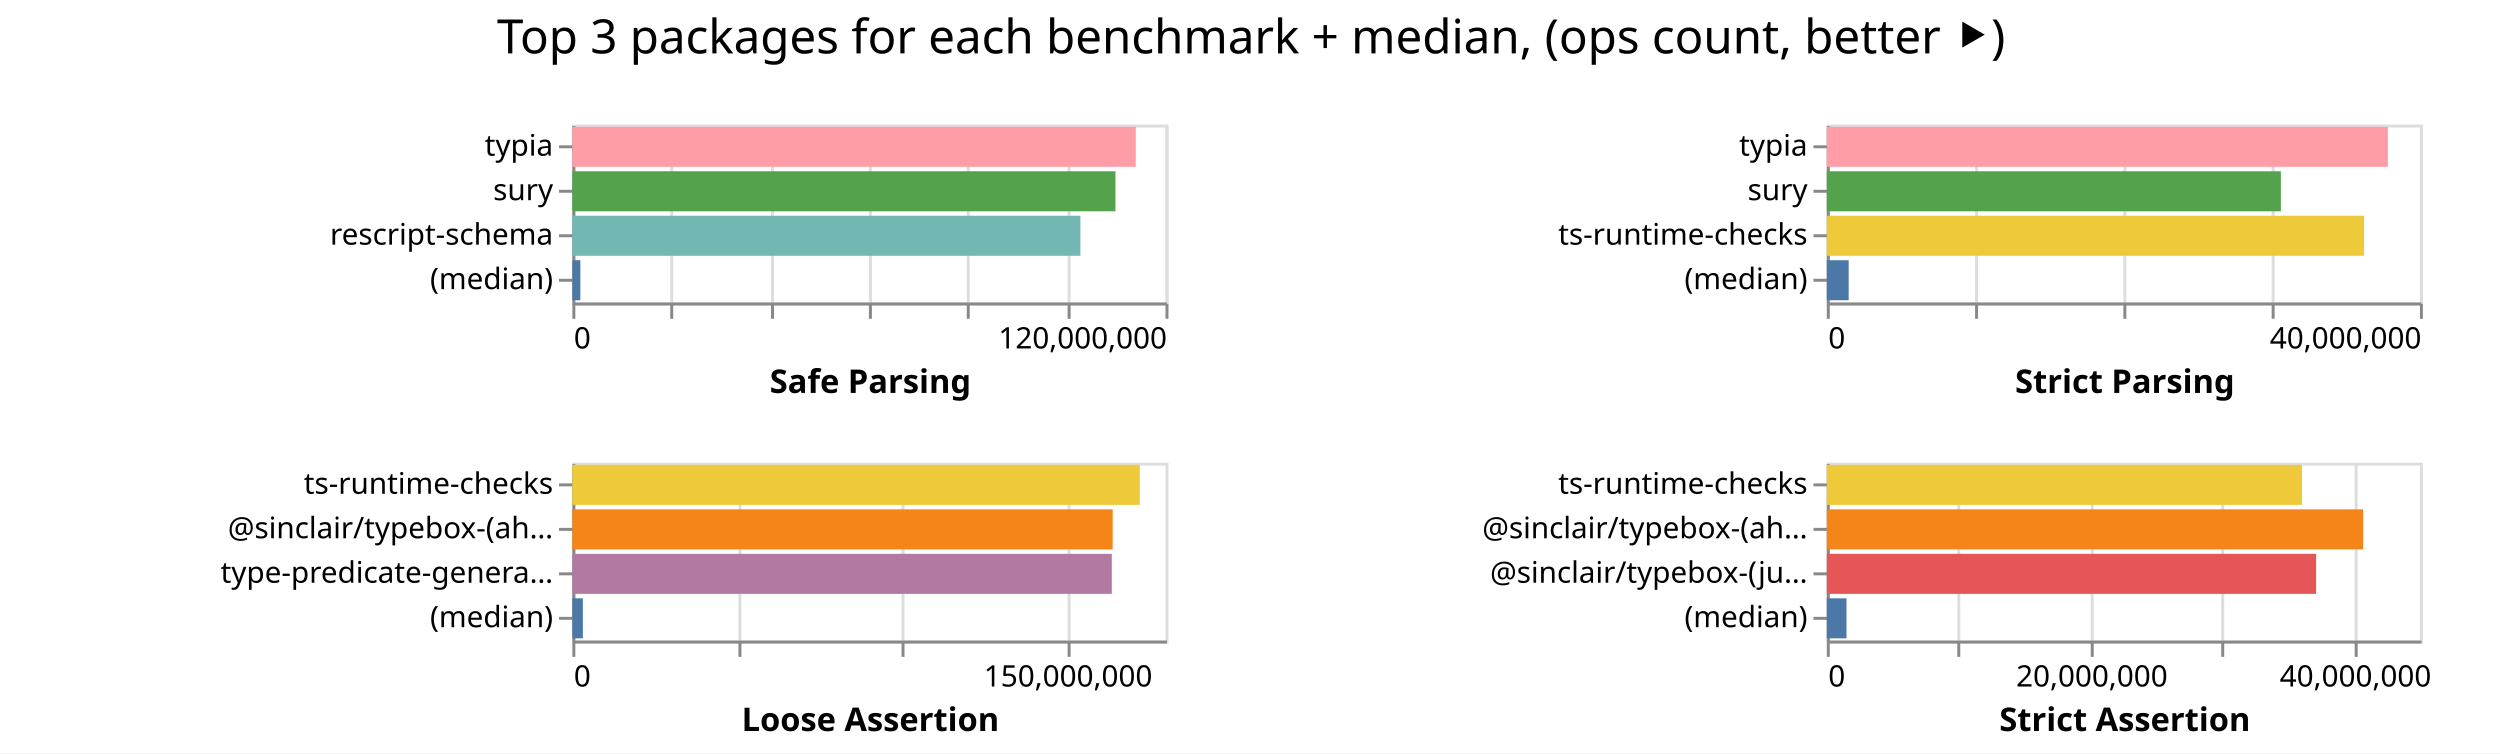
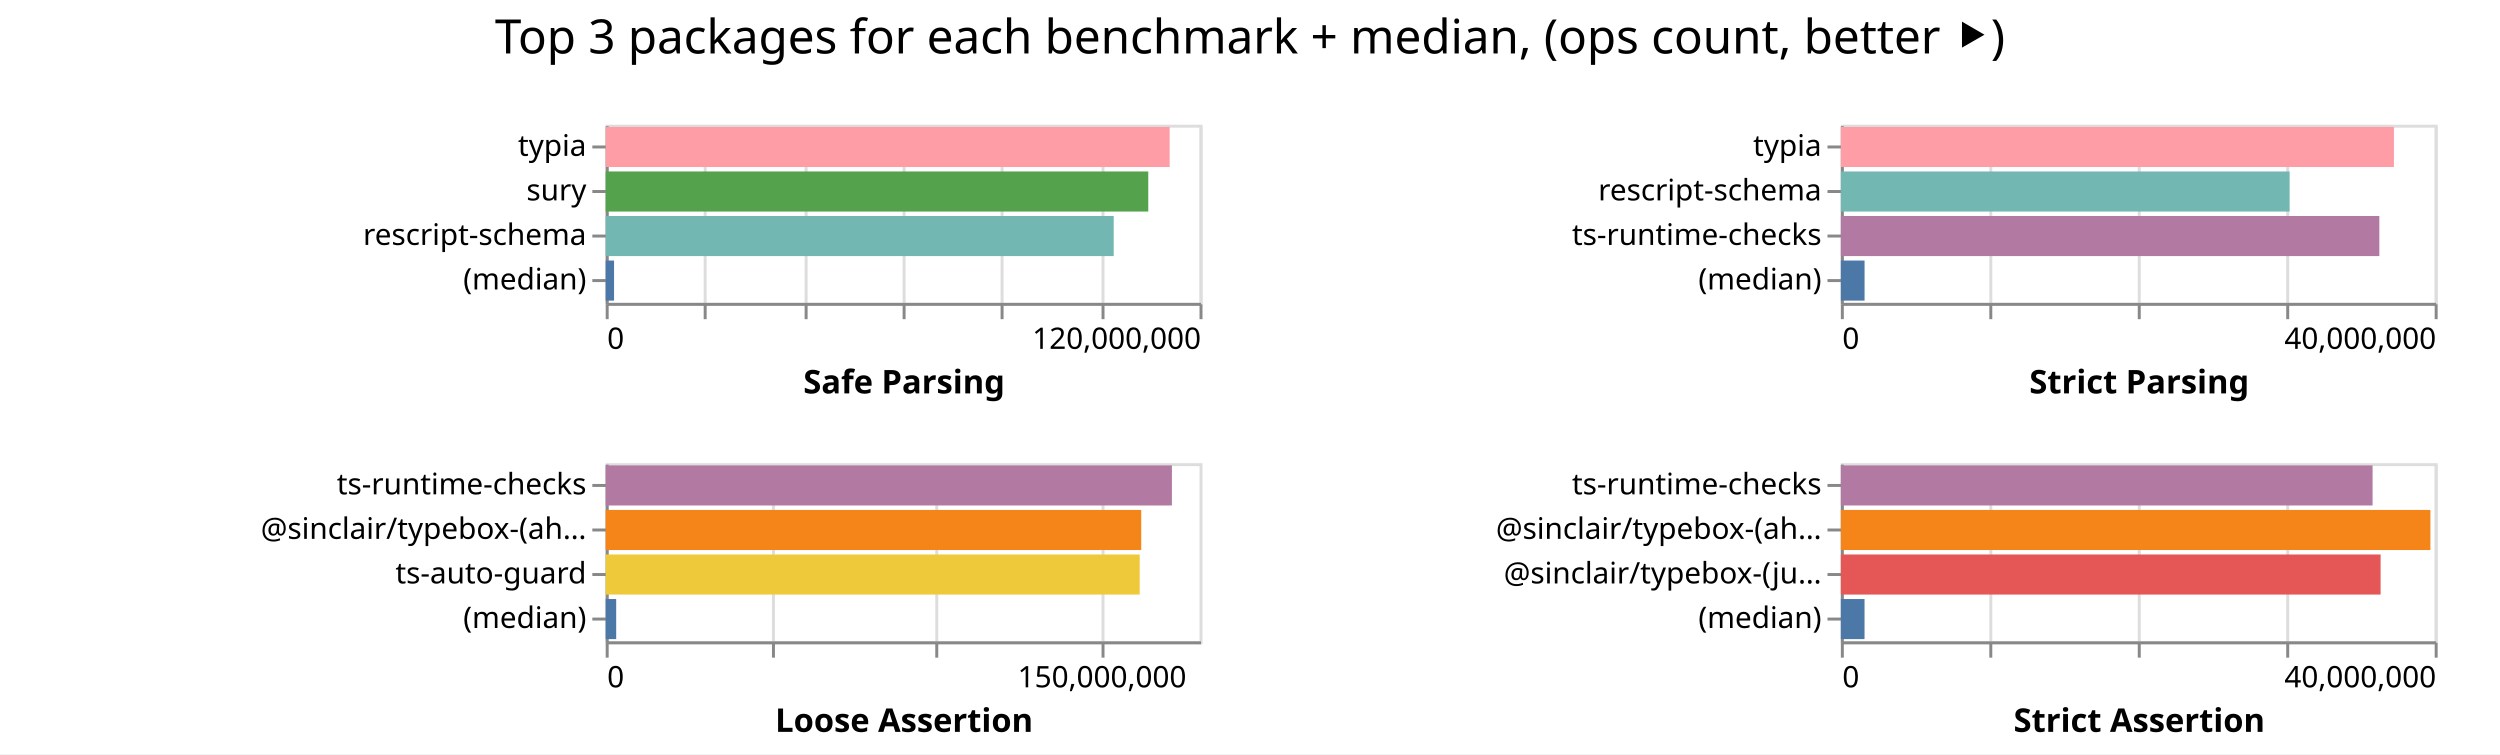
- <svg xmlns="http://www.w3.org/2000/svg" width="843" height="254" class="marks">
-   <path fill="#fff" d="M0 0h843v254H0z" />
+ <svg xmlns="http://www.w3.org/2000/svg" width="842" height="254" class="marks">
+   <path fill="#fff" d="M0 0h842v254H0z" />
  <g fill="none" stroke-miterlimit="10" aria-roledescription="group mark container" class="mark-group role-frame root">
-     <path d="M193 42" aria-hidden="true" class="background" />
+     <path d="M204 42" aria-hidden="true" class="background" />
    <g aria-roledescription="group mark container" class="mark-group role-scope child__Safe_Parsing_group">
-       <path stroke="#ddd" d="M193.5 42.5h200v60h-200Z" aria-hidden="true" class="background" />
+       <path stroke="#ddd" d="M204.5 42.5h200v60h-200Z" aria-hidden="true" class="background" />
      <g aria-hidden="true" class="mark-group role-axis">
-         <path d="M193.5 102.5" aria-hidden="true" class="background" pointer-events="none" />
+         <path d="M204.5 102.5" aria-hidden="true" class="background" pointer-events="none" />
        <g stroke="#ddd" class="mark-rule role-axis-grid" pointer-events="none">
-           <path d="M193.5 102.5v-60M226.5 102.5v-60M260.5 102.5v-60M293.5 102.5v-60M326.5 102.5v-60M360.5 102.5v-60M393.5 102.5v-60" />
+           <path d="M204.5 102.5v-60M237.5 102.5v-60M271.5 102.5v-60M304.5 102.5v-60M337.5 102.5v-60M371.5 102.5v-60M404.5 102.5v-60" />
        </g>
      </g>
      <g aria-label="X-axis titled 'Safe Parsing' for a linear scale with values from 0 to 120,000,000" aria-roledescription="axis" class="mark-group role-axis" pointer-events="none">
-         <path d="M193.5 102.5" aria-hidden="true" class="background" />
+         <path d="M204.5 102.5" aria-hidden="true" class="background" />
        <g stroke="#888" class="mark-rule role-axis-tick">
-           <path d="M193.5 102.5v5M226.5 102.5v5M260.5 102.5v5M293.5 102.5v5M326.5 102.5v5M360.5 102.5v5M393.5 102.5v5" />
+           <path d="M204.5 102.5v5M237.5 102.5v5M271.5 102.5v5M304.5 102.5v5M337.5 102.5v5M371.5 102.5v5M404.5 102.5v5" />
        </g>
        <g fill="#000" class="mark-text role-axis-label" font-family="sans-serif" font-size="10">
-           <text transform="translate(193.5 117.5)">0</text>
-           <text text-anchor="end" transform="translate(393.5 117.5)">120,000,000</text>
+           <text transform="translate(204.5 117.5)">0</text>
+           <text text-anchor="end" transform="translate(404.5 117.5)">120,000,000</text>
        </g>
-         <path stroke="#888" d="M193.5 102.5h200" class="mark-rule role-axis-domain" />
-         <text fill="#000" class="mark-text role-axis-title" font-family="sans-serif" font-size="11" font-weight="bold" text-anchor="middle" transform="translate(293.5 132.5)">Safe Parsing</text>
+         <path stroke="#888" d="M204.5 102.5h200" class="mark-rule role-axis-domain" />
+         <text fill="#000" class="mark-text role-axis-title" font-family="sans-serif" font-size="11" font-weight="bold" text-anchor="middle" transform="translate(304.5 132.5)">Safe Parsing</text>
      </g>
      <g aria-label="Y-axis for a discrete scale with 4 values: typia, sury, rescript-schema, (median)" aria-roledescription="axis" class="mark-group role-axis" pointer-events="none">
-         <path d="M193.5 42.5" aria-hidden="true" class="background" />
+         <path d="M204.5 42.5" aria-hidden="true" class="background" />
        <g stroke="#888" class="mark-rule role-axis-tick">
-           <path d="M193.5 49.5h-5M193.5 64.5h-5M193.5 79.5h-5M193.5 94.5h-5" />
+           <path d="M204.5 49.5h-5M204.5 64.5h-5M204.5 79.5h-5M204.5 94.5h-5" />
        </g>
        <g fill="#000" class="mark-text role-axis-label" font-family="sans-serif" font-size="10" text-anchor="end">
-           <text transform="translate(186.5 52.5)">typia</text>
-           <text transform="translate(186.5 67.5)">sury</text>
-           <text transform="translate(186.5 82.5)">rescript-schema</text>
-           <text transform="translate(186.5 97.5)">(median)</text>
+           <text transform="translate(197.5 52.5)">typia</text>
+           <text transform="translate(197.5 67.5)">sury</text>
+           <text transform="translate(197.5 82.5)">rescript-schema</text>
+           <text transform="translate(197.5 97.5)">(median)</text>
        </g>
-         <path stroke="#888" d="M193.5 42.5v60" class="mark-rule role-axis-domain" />
+         <path stroke="#888" d="M204.5 42.5v60" class="mark-rule role-axis-domain" />
      </g>
      <g aria-roledescription="rect mark container" class="mark-rect role-mark child__Safe_Parsing_marks">
-         <path fill="#ff9da6" d="M193 42.75h189.984v13.5H193Z" aria-label="Safe Parsing: 113990618; name: typia" aria-roledescription="bar" />
-         <path fill="#54a24b" d="M193 57.75h183.13v13.5H193Z" aria-label="Safe Parsing: 109878146; name: sury" aria-roledescription="bar" />
-         <path fill="#72b7b2" d="M193 72.75h171.309v13.5H193Z" aria-label="Safe Parsing: 102785236; name: rescript-schema" aria-roledescription="bar" />
-         <path fill="#4c78a8" d="M193 87.75h2.696v13.5H193Z" aria-label="Safe Parsing: 1617367; name: (median)" aria-roledescription="bar" />
+         <path fill="#ff9da6" d="M204 42.75h189.941v13.5H204Z" aria-label="Safe Parsing: 113964787; name: typia" aria-roledescription="bar" />
+         <path fill="#54a24b" d="M204 57.75h182.735v13.5H204Z" aria-label="Safe Parsing: 109640782; name: sury" aria-roledescription="bar" />
+         <path fill="#72b7b2" d="M204 72.75h171.096v13.5H204Z" aria-label="Safe Parsing: 102657889; name: rescript-schema" aria-roledescription="bar" />
+         <path fill="#4c78a8" d="M204 87.75h2.812v13.5H204Z" aria-label="Safe Parsing: 1687152; name: (median)" aria-roledescription="bar" />
      </g>
    </g>
    <g aria-roledescription="group mark container" class="mark-group role-scope child__Strict_Parsing_group">
-       <path stroke="#ddd" d="M616.5 42.5h200v60h-200Z" aria-hidden="true" class="background" />
+       <path stroke="#ddd" d="M620.5 42.5h200v60h-200Z" aria-hidden="true" class="background" />
      <g aria-hidden="true" class="mark-group role-axis">
-         <path d="M616.5 102.5" aria-hidden="true" class="background" pointer-events="none" />
+         <path d="M620.5 102.5" aria-hidden="true" class="background" pointer-events="none" />
        <g stroke="#ddd" class="mark-rule role-axis-grid" pointer-events="none">
-           <path d="M616.5 102.5v-60M666.5 102.5v-60M716.5 102.5v-60M766.5 102.5v-60M816.5 102.5v-60" />
+           <path d="M620.5 102.5v-60M670.5 102.5v-60M720.5 102.5v-60M770.5 102.5v-60M820.5 102.5v-60" />
        </g>
      </g>
      <g aria-label="X-axis titled 'Strict Parsing' for a linear scale with values from 0 to 40,000,000" aria-roledescription="axis" class="mark-group role-axis" pointer-events="none">
-         <path d="M616.5 102.5" aria-hidden="true" class="background" />
+         <path d="M620.5 102.5" aria-hidden="true" class="background" />
        <g stroke="#888" class="mark-rule role-axis-tick">
-           <path d="M616.5 102.5v5M666.5 102.5v5M716.5 102.5v5M766.5 102.5v5M816.5 102.5v5" />
+           <path d="M620.5 102.5v5M670.5 102.5v5M720.5 102.5v5M770.5 102.5v5M820.5 102.5v5" />
        </g>
        <g fill="#000" class="mark-text role-axis-label" font-family="sans-serif" font-size="10">
-           <text transform="translate(616.5 117.5)">0</text>
-           <text text-anchor="end" transform="translate(816.5 117.5)">40,000,000</text>
+           <text transform="translate(620.5 117.5)">0</text>
+           <text text-anchor="end" transform="translate(820.5 117.5)">40,000,000</text>
        </g>
-         <path stroke="#888" d="M616.5 102.5h200" class="mark-rule role-axis-domain" />
-         <text fill="#000" class="mark-text role-axis-title" font-family="sans-serif" font-size="11" font-weight="bold" text-anchor="middle" transform="translate(716.5 132.5)">Strict Parsing</text>
+         <path stroke="#888" d="M620.5 102.5h200" class="mark-rule role-axis-domain" />
+         <text fill="#000" class="mark-text role-axis-title" font-family="sans-serif" font-size="11" font-weight="bold" text-anchor="middle" transform="translate(720.5 132.5)">Strict Parsing</text>
      </g>
-       <g aria-label="Y-axis for a discrete scale with 4 values: typia, sury, ts-runtime-checks, (median)" aria-roledescription="axis" class="mark-group role-axis" pointer-events="none">
-         <path d="M616.5 42.5" aria-hidden="true" class="background" />
+       <g aria-label="Y-axis for a discrete scale with 4 values: typia, rescript-schema, ts-runtime-checks, (median)" aria-roledescription="axis" class="mark-group role-axis" pointer-events="none">
+         <path d="M620.5 42.5" aria-hidden="true" class="background" />
        <g stroke="#888" class="mark-rule role-axis-tick">
-           <path d="M616.5 49.5h-5M616.5 64.5h-5M616.5 79.5h-5M616.5 94.5h-5" />
+           <path d="M620.5 49.5h-5M620.5 64.5h-5M620.5 79.5h-5M620.5 94.5h-5" />
        </g>
        <g fill="#000" class="mark-text role-axis-label" font-family="sans-serif" font-size="10" text-anchor="end">
-           <text transform="translate(609.5 52.5)">typia</text>
-           <text transform="translate(609.5 67.5)">sury</text>
-           <text transform="translate(609.5 82.5)">ts-runtime-checks</text>
-           <text transform="translate(609.5 97.5)">(median)</text>
+           <text transform="translate(613.5 52.5)">typia</text>
+           <text transform="translate(613.5 67.5)">rescript-schema</text>
+           <text transform="translate(613.5 82.5)">ts-runtime-checks</text>
+           <text transform="translate(613.5 97.5)">(median)</text>
        </g>
-         <path stroke="#888" d="M616.5 42.5v60" class="mark-rule role-axis-domain" />
+         <path stroke="#888" d="M620.5 42.5v60" class="mark-rule role-axis-domain" />
      </g>
      <g aria-roledescription="rect mark container" class="mark-rect role-mark child__Strict_Parsing_marks">
-         <path fill="#ff9da6" d="M616 42.75h189.183v13.5H616Z" aria-label="Strict Parsing: 37836633; name: typia" aria-roledescription="bar" />
-         <path fill="#54a24b" d="M616 57.75h153.111v13.5H616Z" aria-label="Strict Parsing: 30622201; name: sury" aria-roledescription="bar" />
-         <path fill="#eeca3b" d="M616 72.75h181.157v13.5H616Z" aria-label="Strict Parsing: 36231472; name: ts-runtime-checks" aria-roledescription="bar" />
-         <path fill="#4c78a8" d="M616 87.75h7.375v13.5H616Z" aria-label="Strict Parsing: 1474938; name: (median)" aria-roledescription="bar" />
+         <path fill="#ff9da6" d="M620 42.75h186.28v13.5H620Z" aria-label="Strict Parsing: 37255916; name: typia" aria-roledescription="bar" />
+         <path fill="#72b7b2" d="M620 57.75h151.138v13.5H620Z" aria-label="Strict Parsing: 30227699; name: rescript-schema" aria-roledescription="bar" />
+         <path fill="#b279a2" d="M620 72.75h181.364v13.5H620Z" aria-label="Strict Parsing: 36272860; name: ts-runtime-checks" aria-roledescription="bar" />
+         <path fill="#4c78a8" d="M620 87.75h7.986v13.5H620Z" aria-label="Strict Parsing: 1597246.5; name: (median)" aria-roledescription="bar" />
      </g>
    </g>
    <g aria-roledescription="group mark container" class="mark-group role-scope child__Loose_Assertion_group">
-       <path stroke="#ddd" d="M193.5 156.5h200v60h-200Z" aria-hidden="true" class="background" />
+       <path stroke="#ddd" d="M204.5 156.5h200v60h-200Z" aria-hidden="true" class="background" />
      <g aria-hidden="true" class="mark-group role-axis">
-         <path d="M193.5 216.5" aria-hidden="true" class="background" pointer-events="none" />
+         <path d="M204.5 216.5" aria-hidden="true" class="background" pointer-events="none" />
        <g stroke="#ddd" class="mark-rule role-axis-grid" pointer-events="none">
-           <path d="M193.5 216.5v-60M249.5 216.5v-60M304.5 216.5v-60M360.5 216.5v-60" />
+           <path d="M204.5 216.5v-60M260.5 216.5v-60M315.5 216.5v-60M371.5 216.5v-60" />
        </g>
      </g>
      <g aria-label="X-axis titled 'Loose Assertion' for a linear scale with values from 0 to 180,000,000" aria-roledescription="axis" class="mark-group role-axis" pointer-events="none">
-         <path d="M193.5 216.5" aria-hidden="true" class="background" />
+         <path d="M204.5 216.5" aria-hidden="true" class="background" />
        <g stroke="#888" class="mark-rule role-axis-tick">
-           <path d="M193.5 216.5v5M249.5 216.5v5M304.5 216.5v5M360.5 216.5v5" />
+           <path d="M204.5 216.5v5M260.5 216.5v5M315.5 216.5v5M371.5 216.5v5" />
        </g>
        <g fill="#000" class="mark-text role-axis-label" font-family="sans-serif" font-size="10">
-           <text transform="translate(193.5 231.5)">0</text>
-           <text text-anchor="middle" transform="translate(360.167 231.5)">150,000,000</text>
+           <text transform="translate(204.5 231.5)">0</text>
+           <text text-anchor="middle" transform="translate(371.167 231.5)">150,000,000</text>
        </g>
-         <path stroke="#888" d="M193.5 216.5h200" class="mark-rule role-axis-domain" />
-         <text fill="#000" class="mark-text role-axis-title" font-family="sans-serif" font-size="11" font-weight="bold" text-anchor="middle" transform="translate(293.5 246.5)">Loose Assertion</text>
+         <path stroke="#888" d="M204.5 216.5h200" class="mark-rule role-axis-domain" />
+         <text fill="#000" class="mark-text role-axis-title" font-family="sans-serif" font-size="11" font-weight="bold" text-anchor="middle" transform="translate(304.5 246.5)">Loose Assertion</text>
      </g>
-       <g aria-label="Y-axis for a discrete scale with 4 values: ts-runtime-checks, @sinclair/typebox-(ahead-of-time), type-predicate-generator, (median)" aria-roledescription="axis" class="mark-group role-axis" pointer-events="none">
-         <path d="M193.5 156.5" aria-hidden="true" class="background" />
+       <g aria-label="Y-axis for a discrete scale with 4 values: ts-runtime-checks, @sinclair/typebox-(ahead-of-time), ts-auto-guard, (median)" aria-roledescription="axis" class="mark-group role-axis" pointer-events="none">
+         <path d="M204.5 156.5" aria-hidden="true" class="background" />
        <g stroke="#888" class="mark-rule role-axis-tick">
-           <path d="M193.5 163.5h-5M193.5 178.5h-5M193.5 193.5h-5M193.5 208.5h-5" />
+           <path d="M204.5 163.5h-5M204.5 178.5h-5M204.5 193.5h-5M204.5 208.5h-5" />
        </g>
        <g fill="#000" class="mark-text role-axis-label" font-family="sans-serif" font-size="10" text-anchor="end">
-           <text transform="translate(186.5 166.5)">ts-runtime-checks</text>
-           <text transform="translate(186.5 181.5)">@sinclair/typebox-(ah…</text>
-           <text transform="translate(186.5 196.5)">type-predicate-genera…</text>
-           <text transform="translate(186.5 211.5)">(median)</text>
+           <text transform="translate(197.5 166.5)">ts-runtime-checks</text>
+           <text transform="translate(197.5 181.5)">@sinclair/typebox-(ah…</text>
+           <text transform="translate(197.5 196.5)">ts-auto-guard</text>
+           <text transform="translate(197.5 211.5)">(median)</text>
        </g>
-         <path stroke="#888" d="M193.5 156.5v60" class="mark-rule role-axis-domain" />
+         <path stroke="#888" d="M204.5 156.5v60" class="mark-rule role-axis-domain" />
      </g>
      <g aria-roledescription="rect mark container" class="mark-rect role-mark child__Loose_Assertion_marks">
-         <path fill="#eeca3b" d="M193 156.75h191.343v13.5H193Z" aria-label="Loose Assertion: 172208679; name: ts-runtime-checks" aria-roledescription="bar" />
-         <path fill="#f58518" d="M193 171.75h182.201v13.5H193Z" aria-label="Loose Assertion: 163981289; name: @sinclair/typebox-(ahead-of-time)" aria-roledescription="bar" />
-         <path fill="#b279a2" d="M193 186.75h181.9v13.5H193Z" aria-label="Loose Assertion: 163709693; name: type-predicate-generator" aria-roledescription="bar" />
-         <path fill="#4c78a8" d="M193 201.75h3.539v13.5H193Z" aria-label="Loose Assertion: 3184672; name: (median)" aria-roledescription="bar" />
+         <path fill="#b279a2" d="M204 156.75h190.7v13.5H204Z" aria-label="Loose Assertion: 171629291; name: ts-runtime-checks" aria-roledescription="bar" />
+         <path fill="#f58518" d="M204 171.75h180.363v13.5H204Z" aria-label="Loose Assertion: 162326302; name: @sinclair/typebox-(ahead-of-time)" aria-roledescription="bar" />
+         <path fill="#eeca3b" d="M204 186.75h179.853v13.5H204Z" aria-label="Loose Assertion: 161867930; name: ts-auto-guard" aria-roledescription="bar" />
+         <path fill="#4c78a8" d="M204 201.75h3.534v13.5H204Z" aria-label="Loose Assertion: 3180477; name: (median)" aria-roledescription="bar" />
      </g>
    </g>
    <g aria-roledescription="group mark container" class="mark-group role-scope child__Strict_Assertion_group">
-       <path stroke="#ddd" d="M616.5 156.5h200v60h-200Z" aria-hidden="true" class="background" />
+       <path stroke="#ddd" d="M620.5 156.5h200v60h-200Z" aria-hidden="true" class="background" />
      <g aria-hidden="true" class="mark-group role-axis">
-         <path d="M616.5 216.5" aria-hidden="true" class="background" pointer-events="none" />
+         <path d="M620.5 216.5" aria-hidden="true" class="background" pointer-events="none" />
        <g stroke="#ddd" class="mark-rule role-axis-grid" pointer-events="none">
-           <path d="M616.5 216.5v-60M660.5 216.5v-60M705.5 216.5v-60M749.5 216.5v-60M794.5 216.5v-60" />
+           <path d="M620.5 216.5v-60M670.5 216.5v-60M720.5 216.5v-60M770.5 216.5v-60M820.5 216.5v-60" />
        </g>
      </g>
-       <g aria-label="X-axis titled 'Strict Assertion' for a linear scale with values from 0 to 45,000,000" aria-roledescription="axis" class="mark-group role-axis" pointer-events="none">
-         <path d="M616.5 216.5" aria-hidden="true" class="background" />
+       <g aria-label="X-axis titled 'Strict Assertion' for a linear scale with values from 0 to 40,000,000" aria-roledescription="axis" class="mark-group role-axis" pointer-events="none">
+         <path d="M620.5 216.5" aria-hidden="true" class="background" />
        <g stroke="#888" class="mark-rule role-axis-tick">
-           <path d="M616.5 216.5v5M660.5 216.5v5M705.5 216.5v5M749.5 216.5v5M794.5 216.5v5" />
+           <path d="M620.5 216.5v5M670.5 216.5v5M720.5 216.5v5M770.5 216.5v5M820.5 216.5v5" />
        </g>
        <g fill="#000" class="mark-text role-axis-label" font-family="sans-serif" font-size="10">
-           <text transform="translate(616.5 231.5)">0</text>
-           <text text-anchor="middle" transform="translate(705.389 231.5)">20,000,000</text>
-           <text text-anchor="middle" transform="translate(794.278 231.5)">40,000,000</text>
+           <text transform="translate(620.5 231.5)">0</text>
+           <text text-anchor="end" transform="translate(820.5 231.5)">40,000,000</text>
        </g>
-         <path stroke="#888" d="M616.5 216.5h200" class="mark-rule role-axis-domain" />
-         <text fill="#000" class="mark-text role-axis-title" font-family="sans-serif" font-size="11" font-weight="bold" text-anchor="middle" transform="translate(716.5 246.5)">Strict Assertion</text>
+         <path stroke="#888" d="M620.5 216.5h200" class="mark-rule role-axis-domain" />
+         <text fill="#000" class="mark-text role-axis-title" font-family="sans-serif" font-size="11" font-weight="bold" text-anchor="middle" transform="translate(720.5 246.5)">Strict Assertion</text>
      </g>
      <g aria-label="Y-axis for a discrete scale with 4 values: ts-runtime-checks, @sinclair/typebox-(ahead-of-time), @sinclair/typebox-(just-in-time), (median)" aria-roledescription="axis" class="mark-group role-axis" pointer-events="none">
-         <path d="M616.5 156.5" aria-hidden="true" class="background" />
+         <path d="M620.5 156.5" aria-hidden="true" class="background" />
        <g stroke="#888" class="mark-rule role-axis-tick">
-           <path d="M616.5 163.5h-5M616.5 178.5h-5M616.5 193.5h-5M616.5 208.5h-5" />
+           <path d="M620.5 163.5h-5M620.5 178.5h-5M620.5 193.5h-5M620.5 208.5h-5" />
        </g>
        <g fill="#000" class="mark-text role-axis-label" font-family="sans-serif" font-size="10" text-anchor="end">
-           <text transform="translate(609.5 166.5)">ts-runtime-checks</text>
-           <text transform="translate(609.5 181.5)">@sinclair/typebox-(ah…</text>
-           <text transform="translate(609.5 196.5)">@sinclair/typebox-(ju…</text>
-           <text transform="translate(609.5 211.5)">(median)</text>
+           <text transform="translate(613.5 166.5)">ts-runtime-checks</text>
+           <text transform="translate(613.5 181.5)">@sinclair/typebox-(ah…</text>
+           <text transform="translate(613.5 196.5)">@sinclair/typebox-(ju…</text>
+           <text transform="translate(613.5 211.5)">(median)</text>
        </g>
-         <path stroke="#888" d="M616.5 156.5v60" class="mark-rule role-axis-domain" />
+         <path stroke="#888" d="M620.5 156.5v60" class="mark-rule role-axis-domain" />
      </g>
      <g aria-roledescription="rect mark container" class="mark-rect role-mark child__Strict_Assertion_marks">
-         <path fill="#eeca3b" d="M616 156.75h160.249v13.5H616Z" aria-label="Strict Assertion: 36056016; name: ts-runtime-checks" aria-roledescription="bar" />
-         <path fill="#f58518" d="M616 171.75h180.858v13.5H616Z" aria-label="Strict Assertion: 40692948; name: @sinclair/typebox-(ahead-of-time)" aria-roledescription="bar" />
-         <path fill="#e45756" d="M616 186.75h164.991v13.5H616Z" aria-label="Strict Assertion: 37122992; name: @sinclair/typebox-(just-in-time)" aria-roledescription="bar" />
-         <path fill="#4c78a8" d="M616 201.75h6.638v13.5H616Z" aria-label="Strict Assertion: 1493632.5; name: (median)" aria-roledescription="bar" />
+         <path fill="#b279a2" d="M620 156.75h179.083v13.5H620Z" aria-label="Strict Assertion: 35816514; name: ts-runtime-checks" aria-roledescription="bar" />
+         <path fill="#f58518" d="M620 171.75h198.563v13.5H620Z" aria-label="Strict Assertion: 39712551; name: @sinclair/typebox-(ahead-of-time)" aria-roledescription="bar" />
+         <path fill="#e45756" d="M620 186.75h181.789v13.5H620Z" aria-label="Strict Assertion: 36357727; name: @sinclair/typebox-(just-in-time)" aria-roledescription="bar" />
+         <path fill="#4c78a8" d="M620 201.75h7.976v13.5H620Z" aria-label="Strict Assertion: 1595297.5; name: (median)" aria-roledescription="bar" />
      </g>
    </g>
    <g class="mark-group role-title">
-       <path d="M421.889 5" aria-hidden="true" class="background" pointer-events="none" />
-       <text fill="#000" aria-label="Title text 'Top 3 packages for each benchmark + median, (ops count, better ⯈)'" aria-roledescription="title" class="mark-text role-title-text" font-family="sans-serif" font-size="16" pointer-events="none" text-anchor="middle" transform="translate(421.889 18)">Top 3 packages for each benchmark + median, (ops count, better ⯈)</text>
+       <path d="M421 5" aria-hidden="true" class="background" pointer-events="none" />
+       <text fill="#000" aria-label="Title text 'Top 3 packages for each benchmark + median, (ops count, better ⯈)'" aria-roledescription="title" class="mark-text role-title-text" font-family="sans-serif" font-size="16" pointer-events="none" text-anchor="middle" transform="translate(421 18)">Top 3 packages for each benchmark + median, (ops count, better ⯈)</text>
    </g>
  </g>
</svg>
